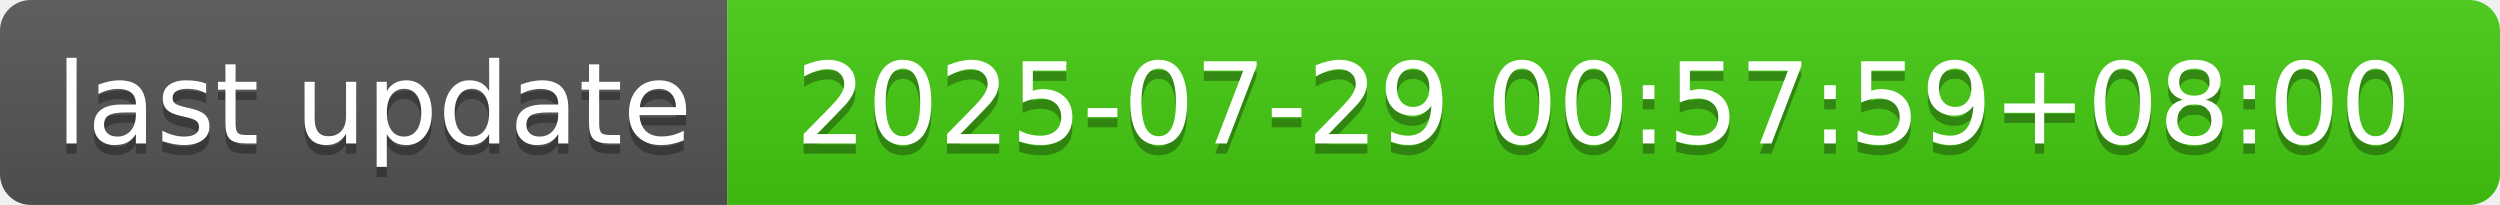
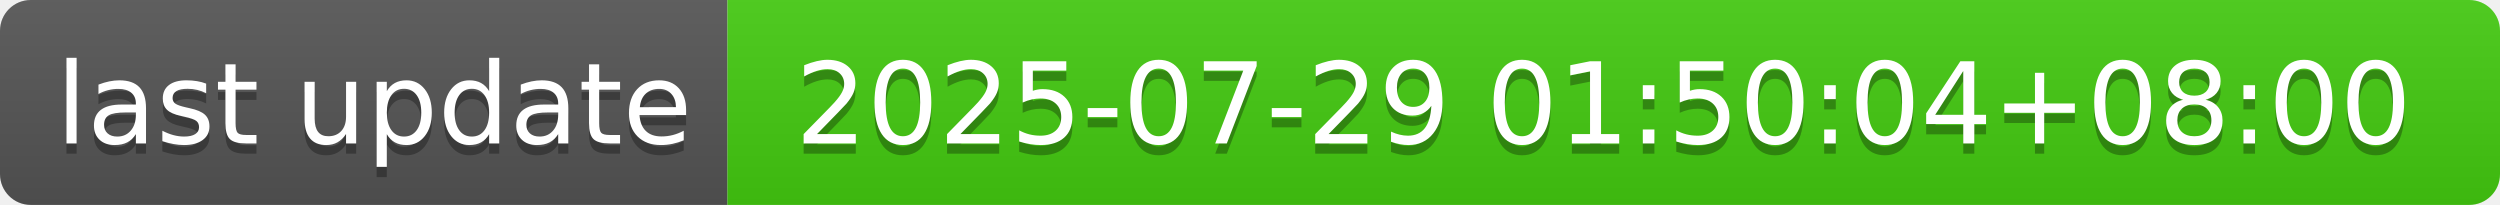
- <svg xmlns="http://www.w3.org/2000/svg" width="244" height="20" role="img" aria-label="last update: 2025-07-29 00:57:59+08:00">
+ <svg xmlns="http://www.w3.org/2000/svg" width="244" height="20" role="img" aria-label="last update: 2025-07-29 01:50:04+08:00">
  <linearGradient id="s" x2="0" y2="100%">
    <stop offset="0" stop-color="#bbb" stop-opacity=".1" />
    <stop offset="1" stop-opacity=".1" />
  </linearGradient>
  <clipPath id="r">
    <rect width="244" height="20" rx="3" fill="#fff" />
  </clipPath>
  <g clip-path="url(#r)">
    <rect width="71" height="20" fill="#555" />
    <rect x="71" width="173" height="20" fill="#4c1" />
    <rect width="244" height="20" fill="url(#s)" />
  </g>
  <g fill="#fff" text-anchor="middle" font-family="Verdana,Geneva,DejaVu Sans,sans-serif" text-rendering="geometricPrecision" font-size="110">
    <text aria-hidden="true" x="365" y="150" fill="#010101" fill-opacity=".3" transform="scale(.1)" textLength="610">last update</text>
    <text x="365" y="140" transform="scale(.1)" fill="#fff" textLength="610">last update</text>
-     <text aria-hidden="true" x="1565" y="150" fill="#010101" fill-opacity=".3" transform="scale(.1)" textLength="1630">2025-07-29 00:57:59+08:00</text>
-     <text x="1565" y="140" transform="scale(.1)" fill="#fff" textLength="1630">2025-07-29 00:57:59+08:00</text>
+     <text aria-hidden="true" x="1565" y="150" fill="#010101" fill-opacity=".3" transform="scale(.1)" textLength="1630">2025-07-29 01:50:04+08:00</text>
+     <text x="1565" y="140" transform="scale(.1)" fill="#fff" textLength="1630">2025-07-29 01:50:04+08:00</text>
  </g>
</svg>
